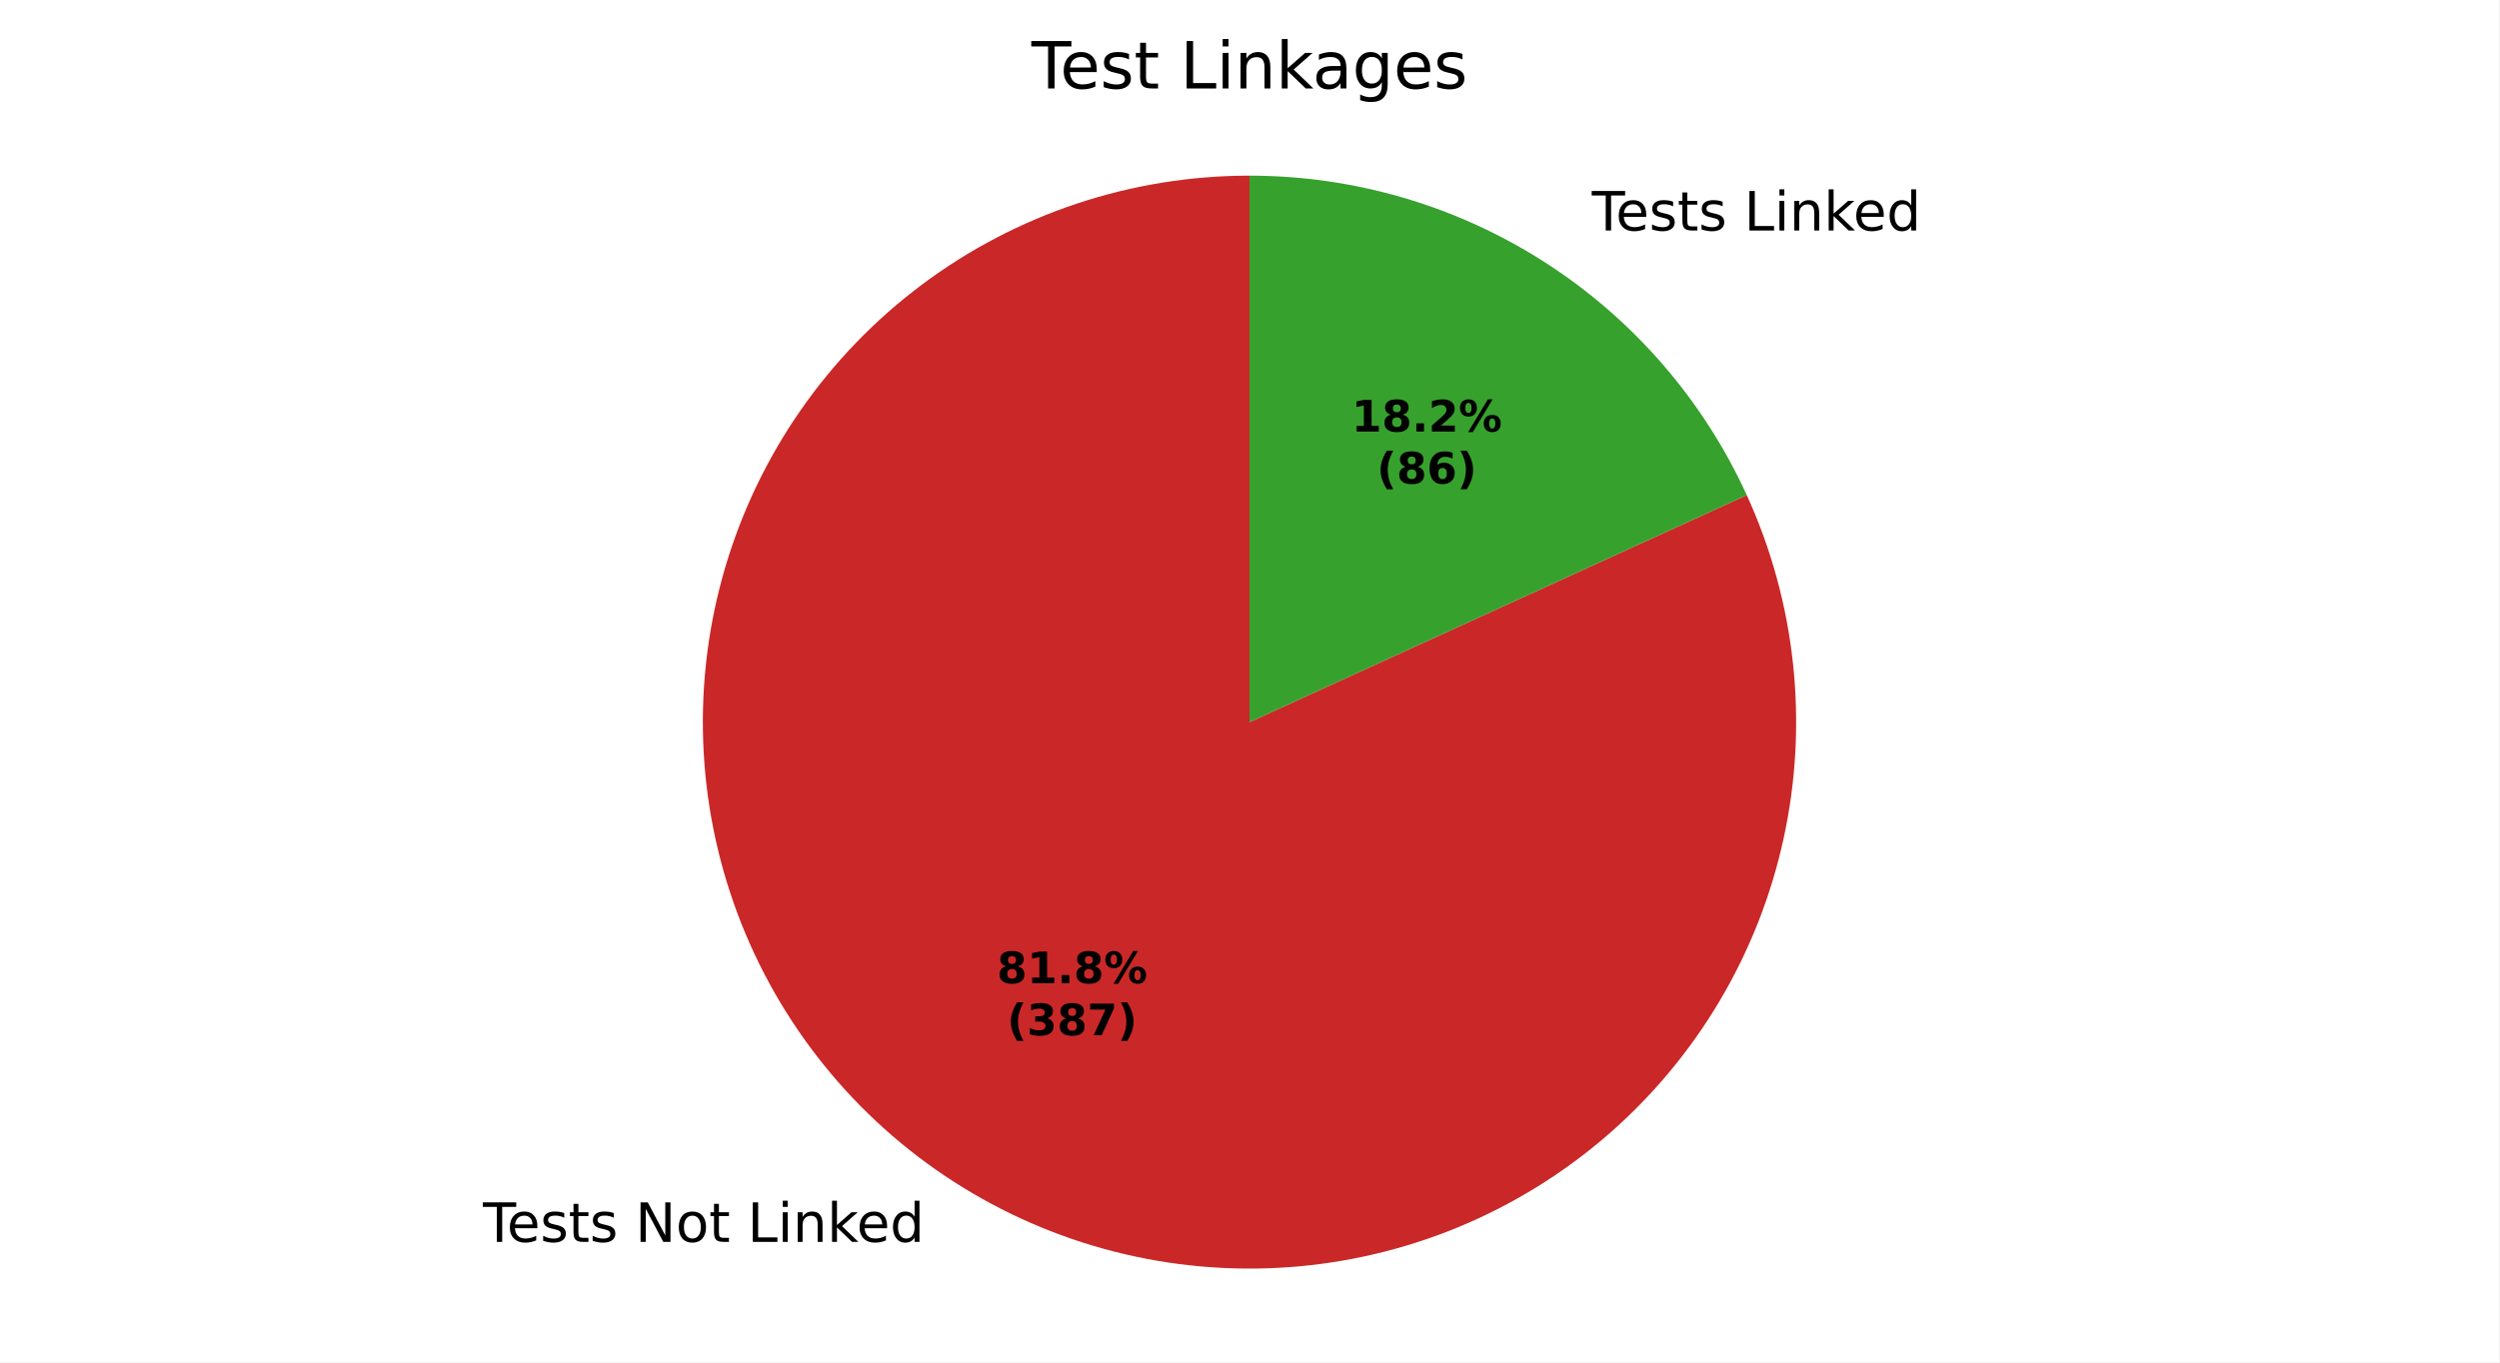
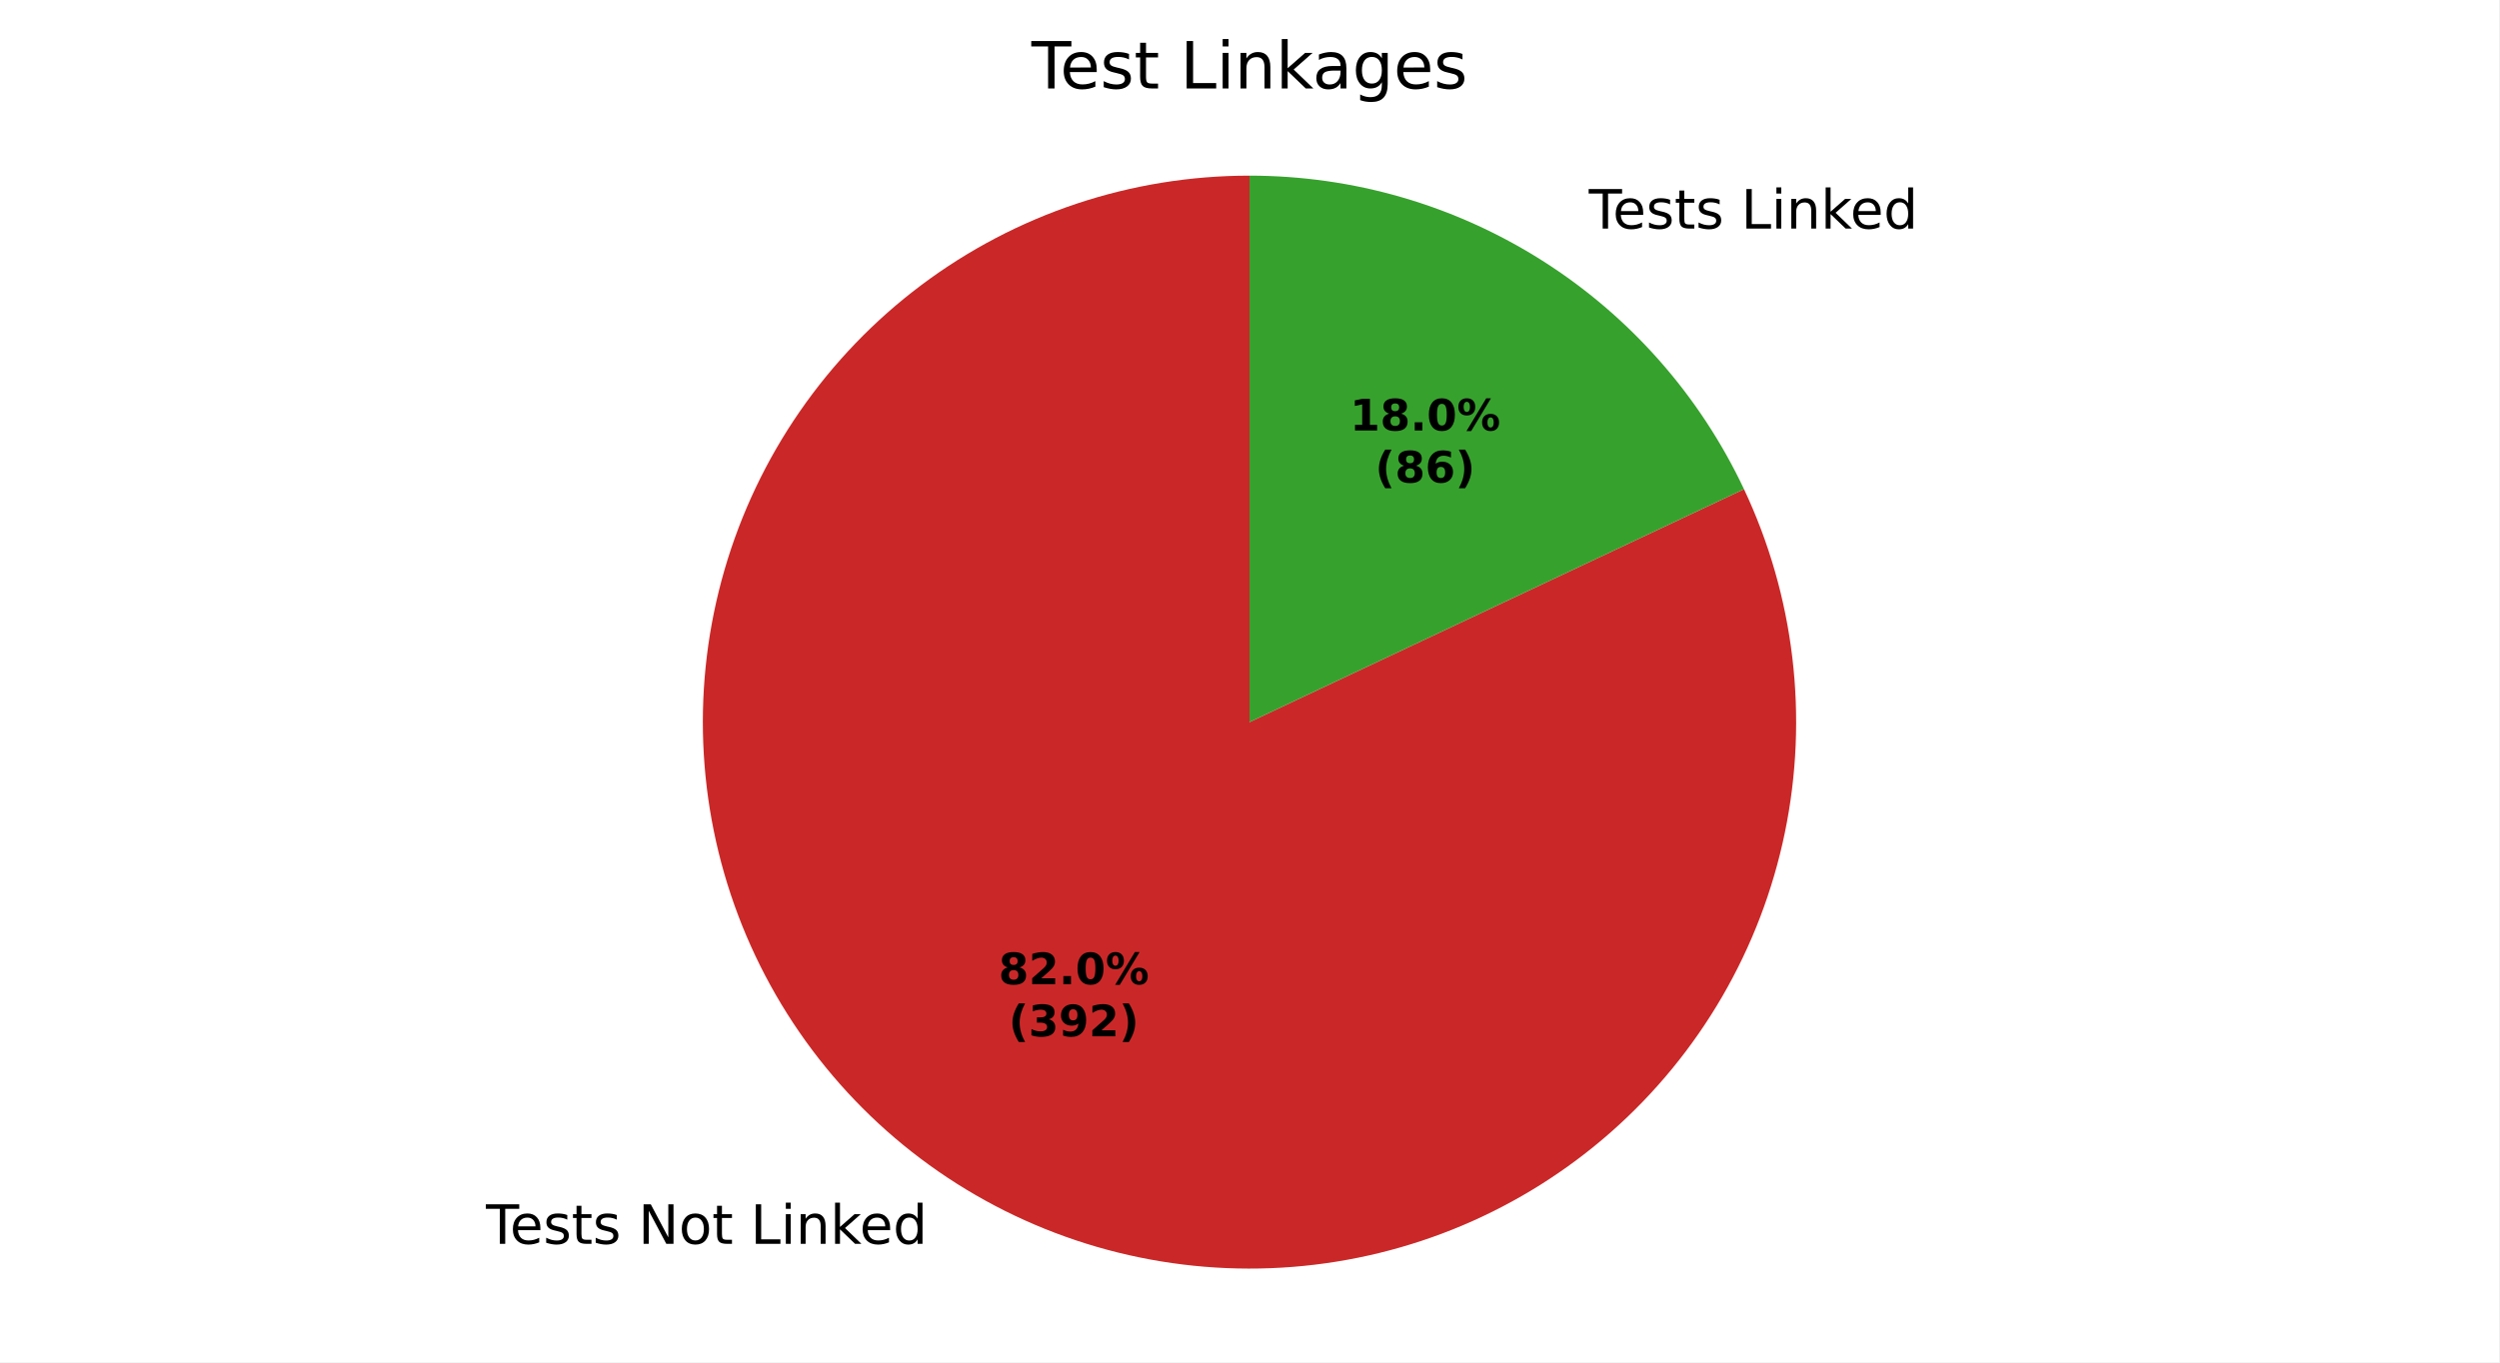
<svg xmlns="http://www.w3.org/2000/svg" xmlns:xlink="http://www.w3.org/1999/xlink" width="460.8pt" height="251.278pt" viewBox="0 0 460.8 251.278" version="1.1">
  <defs>
    <style type="text/css">*{stroke-linejoin: round; stroke-linecap: butt}</style>
  </defs>
  <g id="figure_1">
    <g id="patch_1">
      <path d="M 0 251.278  L 460.8 251.278  L 460.8 0  L 0 0  z " style="fill: #ffffff" />
    </g>
    <g id="axes_1">
      <g id="patch_2">
-         <path d="M 230.4 32.398  C 219.581 32.398 208.833 34.14 198.567 37.556  C 188.302 40.973 178.654 46.02 169.993 52.504  C 161.332 58.987 153.771 66.823 147.601 75.71  C 141.431 84.596 136.731 94.419 133.683 104.799  C 130.635 115.18 129.278 125.984 129.664 136.796  C 130.05 147.608 132.175 158.287 135.955 168.424  C 139.736 178.561 145.124 188.023 151.913 196.447  C 158.701 204.871 166.802 212.147 175.903 217.996  C 185.005 223.846 194.989 228.191 205.472 230.867  C 215.954 233.543 226.8 234.513 237.591 233.741  C 248.382 232.969 258.979 230.465 268.974 226.325  C 278.97 222.185 288.234 216.463 296.41 209.378  C 304.586 202.293 311.569 193.938 317.089 184.633  C 322.61 175.329 326.597 165.196 328.896 154.625  C 331.196 144.053 331.779 133.18 330.622 122.423  C 329.466 111.666 326.585 101.165 322.091 91.324  L 230.4 133.198  z " style="fill: #ca2828" />
+         <path d="M 230.4 32.398  C 219.556 32.398 208.783 34.148 198.496 37.58  C 188.209 41.013 178.544 46.082 169.872 52.594  C 161.201 59.105 153.637 66.974 147.472 75.895  C 141.308 84.817 136.623 94.675 133.599 105.089  C 130.575 115.502 129.251 126.336 129.678 137.172  C 130.106 148.008 132.279 158.704 136.114 168.847  C 139.949 178.99 145.396 188.449 152.245 196.856  C 159.093 205.264 167.254 212.512 176.411 218.321  C 185.569 224.129 195.604 228.421 206.129 231.032  C 216.654 233.643 227.531 234.539 238.342 233.685  C 249.152 232.83 259.754 230.237 269.738 226.005  C 279.722 221.773 288.959 215.958 297.09 208.783  C 305.221 201.609 312.142 193.169 317.585 183.789  C 323.027 174.41 326.921 164.213 329.115 153.594  C 331.309 142.974 331.775 132.069 330.495 121.301  C 329.216 110.533 326.206 100.041 321.584 90.232  L 230.4 133.198  z " style="fill: #ca2828" />
      </g>
      <g id="patch_3">
-         <path d="M 322.091 91.324  C 314.064 73.749 301.151 58.846 284.897 48.4  C 268.642 37.954 249.722 32.398 230.4 32.398  L 230.4 133.198  z " style="fill: #37a12d" />
+         <path d="M 321.584 90.232  C 313.435 72.938 300.533 58.315 284.389 48.076  C 268.245 37.837 249.517 32.398 230.4 32.398  L 230.4 133.198  z " style="fill: #37a12d" />
      </g>
      <g id="matplotlib.axis_1" />
      <g id="matplotlib.axis_2" />
      <g id="text_1">
-         <g transform="translate(89.05219 229.0744) scale(0.1 -0.1)">
+         <g transform="translate(89.61058 229.4309) scale(0.1 -0.1)">
          <defs>
            <path id="DejaVuSans-37" d="M -19 4666  L 3928 4666  L 3928 4134  L 2272 4134  L 2272 0  L 1638 0  L 1638 4134  L -19 4134  L -19 4666  z " transform="scale(0.015625)" />
            <path id="DejaVuSans-48" d="M 3597 1894  L 3597 1613  L 953 1613  Q 991 1019 1311 708  Q 1631 397 2203 397  Q 2534 397 2845 478  Q 3156 559 3463 722  L 3463 178  Q 3153 47 2828 -22  Q 2503 -91 2169 -91  Q 1331 -91 842 396  Q 353 884 353 1716  Q 353 2575 817 3079  Q 1281 3584 2069 3584  Q 2775 3584 3186 3129  Q 3597 2675 3597 1894  z M 3022 2063  Q 3016 2534 2758 2815  Q 2500 3097 2075 3097  Q 1594 3097 1305 2825  Q 1016 2553 972 2059  L 3022 2063  z " transform="scale(0.015625)" />
            <path id="DejaVuSans-56" d="M 2834 3397  L 2834 2853  Q 2591 2978 2328 3040  Q 2066 3103 1784 3103  Q 1356 3103 1142 2972  Q 928 2841 928 2578  Q 928 2378 1081 2264  Q 1234 2150 1697 2047  L 1894 2003  Q 2506 1872 2764 1633  Q 3022 1394 3022 966  Q 3022 478 2636 193  Q 2250 -91 1575 -91  Q 1294 -91 989 -36  Q 684 19 347 128  L 347 722  Q 666 556 975 473  Q 1284 391 1588 391  Q 1994 391 2212 530  Q 2431 669 2431 922  Q 2431 1156 2273 1281  Q 2116 1406 1581 1522  L 1381 1569  Q 847 1681 609 1914  Q 372 2147 372 2553  Q 372 3047 722 3315  Q 1072 3584 1716 3584  Q 2034 3584 2315 3537  Q 2597 3491 2834 3397  z " transform="scale(0.015625)" />
            <path id="DejaVuSans-57" d="M 1172 4494  L 1172 3500  L 2356 3500  L 2356 3053  L 1172 3053  L 1172 1153  Q 1172 725 1289 603  Q 1406 481 1766 481  L 2356 481  L 2356 0  L 1766 0  Q 1100 0 847 248  Q 594 497 594 1153  L 594 3053  L 172 3053  L 172 3500  L 594 3500  L 594 4494  L 1172 4494  z " transform="scale(0.015625)" />
            <path id="DejaVuSans-3" transform="scale(0.015625)" />
            <path id="DejaVuSans-31" d="M 628 4666  L 1478 4666  L 3547 763  L 3547 4666  L 4159 4666  L 4159 0  L 3309 0  L 1241 3903  L 1241 0  L 628 0  L 628 4666  z " transform="scale(0.015625)" />
            <path id="DejaVuSans-52" d="M 1959 3097  Q 1497 3097 1228 2736  Q 959 2375 959 1747  Q 959 1119 1226 758  Q 1494 397 1959 397  Q 2419 397 2687 759  Q 2956 1122 2956 1747  Q 2956 2369 2687 2733  Q 2419 3097 1959 3097  z M 1959 3584  Q 2709 3584 3137 3096  Q 3566 2609 3566 1747  Q 3566 888 3137 398  Q 2709 -91 1959 -91  Q 1206 -91 779 398  Q 353 888 353 1747  Q 353 2609 779 3096  Q 1206 3584 1959 3584  z " transform="scale(0.015625)" />
            <path id="DejaVuSans-2f" d="M 628 4666  L 1259 4666  L 1259 531  L 3531 531  L 3531 0  L 628 0  L 628 4666  z " transform="scale(0.015625)" />
            <path id="DejaVuSans-4c" d="M 603 3500  L 1178 3500  L 1178 0  L 603 0  L 603 3500  z M 603 4863  L 1178 4863  L 1178 4134  L 603 4134  L 603 4863  z " transform="scale(0.015625)" />
            <path id="DejaVuSans-51" d="M 3513 2113  L 3513 0  L 2938 0  L 2938 2094  Q 2938 2591 2744 2837  Q 2550 3084 2163 3084  Q 1697 3084 1428 2787  Q 1159 2491 1159 1978  L 1159 0  L 581 0  L 581 3500  L 1159 3500  L 1159 2956  Q 1366 3272 1645 3428  Q 1925 3584 2291 3584  Q 2894 3584 3203 3211  Q 3513 2838 3513 2113  z " transform="scale(0.015625)" />
            <path id="DejaVuSans-4e" d="M 581 4863  L 1159 4863  L 1159 1991  L 2875 3500  L 3609 3500  L 1753 1863  L 3688 0  L 2938 0  L 1159 1709  L 1159 0  L 581 0  L 581 4863  z " transform="scale(0.015625)" />
            <path id="DejaVuSans-47" d="M 2906 2969  L 2906 4863  L 3481 4863  L 3481 0  L 2906 0  L 2906 525  Q 2725 213 2448 61  Q 2172 -91 1784 -91  Q 1150 -91 751 415  Q 353 922 353 1747  Q 353 2572 751 3078  Q 1150 3584 1784 3584  Q 2172 3584 2448 3432  Q 2725 3281 2906 2969  z M 947 1747  Q 947 1113 1208 752  Q 1469 391 1925 391  Q 2381 391 2643 752  Q 2906 1113 2906 1747  Q 2906 2381 2643 2742  Q 2381 3103 1925 3103  Q 1469 3103 1208 2742  Q 947 2381 947 1747  z " transform="scale(0.015625)" />
          </defs>
          <use xlink:href="#DejaVuSans-37" />
          <use xlink:href="#DejaVuSans-48" transform="translate(44.09375 0)" />
          <use xlink:href="#DejaVuSans-56" transform="translate(105.625 0)" />
          <use xlink:href="#DejaVuSans-57" transform="translate(157.7188 0)" />
          <use xlink:href="#DejaVuSans-56" transform="translate(196.9219 0)" />
          <use xlink:href="#DejaVuSans-3" transform="translate(249.0156 0)" />
          <use xlink:href="#DejaVuSans-31" transform="translate(280.7969 0)" />
          <use xlink:href="#DejaVuSans-52" transform="translate(355.6094 0)" />
          <use xlink:href="#DejaVuSans-57" transform="translate(416.7969 0)" />
          <use xlink:href="#DejaVuSans-3" transform="translate(456 0)" />
          <use xlink:href="#DejaVuSans-2f" transform="translate(487.7812 0)" />
          <use xlink:href="#DejaVuSans-4c" transform="translate(543.5 0)" />
          <use xlink:href="#DejaVuSans-51" transform="translate(571.2812 0)" />
          <use xlink:href="#DejaVuSans-4e" transform="translate(634.6562 0)" />
          <use xlink:href="#DejaVuSans-48" transform="translate(689 0)" />
          <use xlink:href="#DejaVuSans-47" transform="translate(750.5312 0)" />
        </g>
      </g>
      <g id="text_2">
-         <g transform="translate(290.3463 42.51798) scale(0.1 -0.1)">
+         <g transform="translate(289.7879 42.16148) scale(0.1 -0.1)">
          <use xlink:href="#DejaVuSans-3" />
          <use xlink:href="#DejaVuSans-37" transform="translate(31.78125 0)" />
          <use xlink:href="#DejaVuSans-48" transform="translate(75.875 0)" />
          <use xlink:href="#DejaVuSans-56" transform="translate(137.4062 0)" />
          <use xlink:href="#DejaVuSans-57" transform="translate(189.5 0)" />
          <use xlink:href="#DejaVuSans-56" transform="translate(228.7031 0)" />
          <use xlink:href="#DejaVuSans-3" transform="translate(280.7969 0)" />
          <use xlink:href="#DejaVuSans-2f" transform="translate(312.5781 0)" />
          <use xlink:href="#DejaVuSans-4c" transform="translate(368.2969 0)" />
          <use xlink:href="#DejaVuSans-51" transform="translate(396.0781 0)" />
          <use xlink:href="#DejaVuSans-4e" transform="translate(459.4531 0)" />
          <use xlink:href="#DejaVuSans-48" transform="translate(513.7969 0)" />
          <use xlink:href="#DejaVuSans-47" transform="translate(575.3281 0)" />
        </g>
      </g>
      <g id="text_3">
-         <g transform="translate(183.8252 181.3545) scale(0.08 -0.08)">
+         <g transform="translate(184.1298 181.5489) scale(0.08 -0.08)">
          <defs>
            <path id="DejaVuSans-Bold-1b" d="M 2228 2088  Q 1891 2088 1709 1903  Q 1528 1719 1528 1375  Q 1528 1031 1709 848  Q 1891 666 2228 666  Q 2563 666 2741 848  Q 2919 1031 2919 1375  Q 2919 1722 2741 1905  Q 2563 2088 2228 2088  z M 1350 2484  Q 925 2613 709 2878  Q 494 3144 494 3541  Q 494 4131 934 4440  Q 1375 4750 2228 4750  Q 3075 4750 3515 4442  Q 3956 4134 3956 3541  Q 3956 3144 3739 2878  Q 3522 2613 3097 2484  Q 3572 2353 3814 2058  Q 4056 1763 4056 1313  Q 4056 619 3595 264  Q 3134 -91 2228 -91  Q 1319 -91 855 264  Q 391 619 391 1313  Q 391 1763 633 2058  Q 875 2353 1350 2484  z M 1631 3419  Q 1631 3141 1786 2991  Q 1941 2841 2228 2841  Q 2509 2841 2662 2991  Q 2816 3141 2816 3419  Q 2816 3697 2662 3845  Q 2509 3994 2228 3994  Q 1941 3994 1786 3844  Q 1631 3694 1631 3419  z " transform="scale(0.015625)" />
-             <path id="DejaVuSans-Bold-14" d="M 750 831  L 1813 831  L 1813 3847  L 722 3622  L 722 4441  L 1806 4666  L 2950 4666  L 2950 831  L 4013 831  L 4013 0  L 750 0  L 750 831  z " transform="scale(0.015625)" />
+             <path id="DejaVuSans-Bold-15" d="M 1844 884  L 3897 884  L 3897 0  L 506 0  L 506 884  L 2209 2388  Q 2438 2594 2547 2791  Q 2656 2988 2656 3200  Q 2656 3528 2436 3728  Q 2216 3928 1850 3928  Q 1569 3928 1234 3808  Q 900 3688 519 3450  L 519 4475  Q 925 4609 1322 4679  Q 1719 4750 2100 4750  Q 2938 4750 3402 4381  Q 3866 4013 3866 3353  Q 3866 2972 3669 2642  Q 3472 2313 2841 1759  L 1844 884  z " transform="scale(0.015625)" />
            <path id="DejaVuSans-Bold-11" d="M 653 1209  L 1778 1209  L 1778 0  L 653 0  L 653 1209  z " transform="scale(0.015625)" />
+             <path id="DejaVuSans-Bold-13" d="M 2944 2338  Q 2944 3213 2780 3570  Q 2616 3928 2228 3928  Q 1841 3928 1675 3570  Q 1509 3213 1509 2338  Q 1509 1453 1675 1090  Q 1841 728 2228 728  Q 2613 728 2778 1090  Q 2944 1453 2944 2338  z M 4147 2328  Q 4147 1169 3647 539  Q 3147 -91 2228 -91  Q 1306 -91 806 539  Q 306 1169 306 2328  Q 306 3491 806 4120  Q 1306 4750 2228 4750  Q 3147 4750 3647 4120  Q 4147 3491 4147 2328  z " transform="scale(0.015625)" />
            <path id="DejaVuSans-Bold-8" d="M 4959 1925  Q 4738 1925 4616 1733  Q 4494 1541 4494 1184  Q 4494 825 4614 633  Q 4734 441 4959 441  Q 5184 441 5303 633  Q 5422 825 5422 1184  Q 5422 1541 5301 1733  Q 5181 1925 4959 1925  z M 4959 2450  Q 5541 2450 5875 2112  Q 6209 1775 6209 1184  Q 6209 594 5875 251  Q 5541 -91 4959 -91  Q 4378 -91 4042 251  Q 3706 594 3706 1184  Q 3706 1772 4042 2111  Q 4378 2450 4959 2450  z M 2094 -91  L 1403 -91  L 4319 4750  L 5013 4750  L 2094 -91  z M 1453 4750  Q 2034 4750 2367 4411  Q 2700 4072 2700 3481  Q 2700 2891 2367 2550  Q 2034 2209 1453 2209  Q 872 2209 539 2550  Q 206 2891 206 3481  Q 206 4072 539 4411  Q 872 4750 1453 4750  z M 1453 4225  Q 1228 4225 1106 4031  Q 984 3838 984 3481  Q 984 3122 1106 2926  Q 1228 2731 1453 2731  Q 1678 2731 1798 2926  Q 1919 3122 1919 3481  Q 1919 3838 1797 4031  Q 1675 4225 1453 4225  z " transform="scale(0.015625)" />
          </defs>
          <use xlink:href="#DejaVuSans-Bold-1b" />
-           <use xlink:href="#DejaVuSans-Bold-14" transform="translate(69.57812 0)" />
+           <use xlink:href="#DejaVuSans-Bold-15" transform="translate(69.57812 0)" />
          <use xlink:href="#DejaVuSans-Bold-11" transform="translate(139.1562 0)" />
-           <use xlink:href="#DejaVuSans-Bold-1b" transform="translate(177.1406 0)" />
+           <use xlink:href="#DejaVuSans-Bold-13" transform="translate(177.1406 0)" />
          <use xlink:href="#DejaVuSans-Bold-8" transform="translate(246.7188 0)" />
        </g>
-         <g transform="translate(185.6964 190.956) scale(0.08 -0.08)">
+         <g transform="translate(186.001 191.1505) scale(0.08 -0.08)">
          <defs>
            <path id="DejaVuSans-Bold-b" d="M 2413 -844  L 1484 -844  Q 1006 -72 778 623  Q 550 1319 550 2003  Q 550 2688 779 3389  Q 1009 4091 1484 4856  L 2413 4856  Q 2013 4116 1813 3408  Q 1613 2700 1613 2009  Q 1613 1319 1811 609  Q 2009 -100 2413 -844  z " transform="scale(0.015625)" />
            <path id="DejaVuSans-Bold-16" d="M 2981 2516  Q 3453 2394 3698 2092  Q 3944 1791 3944 1325  Q 3944 631 3412 270  Q 2881 -91 1863 -91  Q 1503 -91 1142 -33  Q 781 25 428 141  L 428 1069  Q 766 900 1098 814  Q 1431 728 1753 728  Q 2231 728 2486 893  Q 2741 1059 2741 1369  Q 2741 1688 2480 1852  Q 2219 2016 1709 2016  L 1228 2016  L 1228 2791  L 1734 2791  Q 2188 2791 2409 2933  Q 2631 3075 2631 3366  Q 2631 3634 2415 3781  Q 2200 3928 1806 3928  Q 1516 3928 1219 3862  Q 922 3797 628 3669  L 628 4550  Q 984 4650 1334 4700  Q 1684 4750 2022 4750  Q 2931 4750 3382 4451  Q 3834 4153 3834 3553  Q 3834 3144 3618 2883  Q 3403 2622 2981 2516  z " transform="scale(0.015625)" />
-             <path id="DejaVuSans-Bold-1a" d="M 428 4666  L 3944 4666  L 3944 3988  L 2125 0  L 953 0  L 2675 3781  L 428 3781  L 428 4666  z " transform="scale(0.015625)" />
+             <path id="DejaVuSans-Bold-1c" d="M 641 103  L 641 966  Q 928 831 1190 764  Q 1453 697 1709 697  Q 2247 697 2547 995  Q 2847 1294 2900 1881  Q 2688 1725 2447 1647  Q 2206 1569 1925 1569  Q 1209 1569 770 1986  Q 331 2403 331 3084  Q 331 3838 820 4291  Q 1309 4744 2131 4744  Q 3044 4744 3544 4128  Q 4044 3513 4044 2388  Q 4044 1231 3459 570  Q 2875 -91 1856 -91  Q 1528 -91 1228 -42  Q 928 6 641 103  z M 2125 2350  Q 2441 2350 2600 2554  Q 2759 2759 2759 3169  Q 2759 3575 2600 3781  Q 2441 3988 2125 3988  Q 1809 3988 1650 3781  Q 1491 3575 1491 3169  Q 1491 2759 1650 2554  Q 1809 2350 2125 2350  z " transform="scale(0.015625)" />
            <path id="DejaVuSans-Bold-c" d="M 513 -844  Q 913 -100 1113 609  Q 1313 1319 1313 2009  Q 1313 2700 1113 3408  Q 913 4116 513 4856  L 1441 4856  Q 1916 4091 2145 3389  Q 2375 2688 2375 2003  Q 2375 1319 2147 623  Q 1919 -72 1441 -844  L 513 -844  z " transform="scale(0.015625)" />
          </defs>
          <use xlink:href="#DejaVuSans-Bold-b" />
          <use xlink:href="#DejaVuSans-Bold-16" transform="translate(45.70312 0)" />
-           <use xlink:href="#DejaVuSans-Bold-1b" transform="translate(115.2812 0)" />
-           <use xlink:href="#DejaVuSans-Bold-1a" transform="translate(184.8594 0)" />
+           <use xlink:href="#DejaVuSans-Bold-1c" transform="translate(115.2812 0)" />
+           <use xlink:href="#DejaVuSans-Bold-15" transform="translate(184.8594 0)" />
          <use xlink:href="#DejaVuSans-Bold-c" transform="translate(254.4375 0)" />
        </g>
      </g>
      <g id="text_4">
-         <g transform="translate(249.2211 79.59646) scale(0.08 -0.08)">
+         <g transform="translate(248.9165 79.402) scale(0.08 -0.08)">
          <defs>
-             <path id="DejaVuSans-Bold-15" d="M 1844 884  L 3897 884  L 3897 0  L 506 0  L 506 884  L 2209 2388  Q 2438 2594 2547 2791  Q 2656 2988 2656 3200  Q 2656 3528 2436 3728  Q 2216 3928 1850 3928  Q 1569 3928 1234 3808  Q 900 3688 519 3450  L 519 4475  Q 925 4609 1322 4679  Q 1719 4750 2100 4750  Q 2938 4750 3402 4381  Q 3866 4013 3866 3353  Q 3866 2972 3669 2642  Q 3472 2313 2841 1759  L 1844 884  z " transform="scale(0.015625)" />
+             <path id="DejaVuSans-Bold-14" d="M 750 831  L 1813 831  L 1813 3847  L 722 3622  L 722 4441  L 1806 4666  L 2950 4666  L 2950 831  L 4013 831  L 4013 0  L 750 0  L 750 831  z " transform="scale(0.015625)" />
          </defs>
          <use xlink:href="#DejaVuSans-Bold-14" />
          <use xlink:href="#DejaVuSans-Bold-1b" transform="translate(69.57812 0)" />
          <use xlink:href="#DejaVuSans-Bold-11" transform="translate(139.1562 0)" />
-           <use xlink:href="#DejaVuSans-Bold-15" transform="translate(177.1406 0)" />
+           <use xlink:href="#DejaVuSans-Bold-13" transform="translate(177.1406 0)" />
          <use xlink:href="#DejaVuSans-Bold-8" transform="translate(246.7188 0)" />
        </g>
-         <g transform="translate(253.8755 89.19802) scale(0.08 -0.08)">
+         <g transform="translate(253.5709 89.00356) scale(0.08 -0.08)">
          <defs>
            <path id="DejaVuSans-Bold-19" d="M 2316 2303  Q 2000 2303 1842 2098  Q 1684 1894 1684 1484  Q 1684 1075 1842 870  Q 2000 666 2316 666  Q 2634 666 2792 870  Q 2950 1075 2950 1484  Q 2950 1894 2792 2098  Q 2634 2303 2316 2303  z M 3803 4544  L 3803 3681  Q 3506 3822 3243 3889  Q 2981 3956 2731 3956  Q 2194 3956 1894 3657  Q 1594 3359 1544 2772  Q 1750 2925 1990 3001  Q 2231 3078 2516 3078  Q 3231 3078 3670 2659  Q 4109 2241 4109 1563  Q 4109 813 3618 361  Q 3128 -91 2303 -91  Q 1394 -91 895 523  Q 397 1138 397 2266  Q 397 3422 980 4083  Q 1563 4744 2578 4744  Q 2900 4744 3203 4694  Q 3506 4644 3803 4544  z " transform="scale(0.015625)" />
          </defs>
          <use xlink:href="#DejaVuSans-Bold-b" />
          <use xlink:href="#DejaVuSans-Bold-1b" transform="translate(45.70312 0)" />
          <use xlink:href="#DejaVuSans-Bold-19" transform="translate(115.2812 0)" />
          <use xlink:href="#DejaVuSans-Bold-c" transform="translate(184.8594 0)" />
        </g>
      </g>
      <g id="text_5">
        <g transform="translate(190.1925 16.31812) scale(0.12 -0.12)">
          <defs>
            <path id="DejaVuSans-44" d="M 2194 1759  Q 1497 1759 1228 1600  Q 959 1441 959 1056  Q 959 750 1161 570  Q 1363 391 1709 391  Q 2188 391 2477 730  Q 2766 1069 2766 1631  L 2766 1759  L 2194 1759  z M 3341 1997  L 3341 0  L 2766 0  L 2766 531  Q 2569 213 2275 61  Q 1981 -91 1556 -91  Q 1019 -91 701 211  Q 384 513 384 1019  Q 384 1609 779 1909  Q 1175 2209 1959 2209  L 2766 2209  L 2766 2266  Q 2766 2663 2505 2880  Q 2244 3097 1772 3097  Q 1472 3097 1187 3025  Q 903 2953 641 2809  L 641 3341  Q 956 3463 1253 3523  Q 1550 3584 1831 3584  Q 2591 3584 2966 3190  Q 3341 2797 3341 1997  z " transform="scale(0.015625)" />
            <path id="DejaVuSans-4a" d="M 2906 1791  Q 2906 2416 2648 2759  Q 2391 3103 1925 3103  Q 1463 3103 1205 2759  Q 947 2416 947 1791  Q 947 1169 1205 825  Q 1463 481 1925 481  Q 2391 481 2648 825  Q 2906 1169 2906 1791  z M 3481 434  Q 3481 -459 3084 -895  Q 2688 -1331 1869 -1331  Q 1566 -1331 1297 -1286  Q 1028 -1241 775 -1147  L 775 -588  Q 1028 -725 1275 -790  Q 1522 -856 1778 -856  Q 2344 -856 2625 -561  Q 2906 -266 2906 331  L 2906 616  Q 2728 306 2450 153  Q 2172 0 1784 0  Q 1141 0 747 490  Q 353 981 353 1791  Q 353 2603 747 3093  Q 1141 3584 1784 3584  Q 2172 3584 2450 3431  Q 2728 3278 2906 2969  L 2906 3500  L 3481 3500  L 3481 434  z " transform="scale(0.015625)" />
          </defs>
          <use xlink:href="#DejaVuSans-37" />
          <use xlink:href="#DejaVuSans-48" transform="translate(44.09375 0)" />
          <use xlink:href="#DejaVuSans-56" transform="translate(105.625 0)" />
          <use xlink:href="#DejaVuSans-57" transform="translate(157.7188 0)" />
          <use xlink:href="#DejaVuSans-3" transform="translate(196.9219 0)" />
          <use xlink:href="#DejaVuSans-2f" transform="translate(228.7031 0)" />
          <use xlink:href="#DejaVuSans-4c" transform="translate(284.4219 0)" />
          <use xlink:href="#DejaVuSans-51" transform="translate(312.2031 0)" />
          <use xlink:href="#DejaVuSans-4e" transform="translate(375.5781 0)" />
          <use xlink:href="#DejaVuSans-44" transform="translate(431.7344 0)" />
          <use xlink:href="#DejaVuSans-4a" transform="translate(493.0156 0)" />
          <use xlink:href="#DejaVuSans-48" transform="translate(556.5 0)" />
          <use xlink:href="#DejaVuSans-56" transform="translate(618.0312 0)" />
        </g>
      </g>
    </g>
  </g>
</svg>
